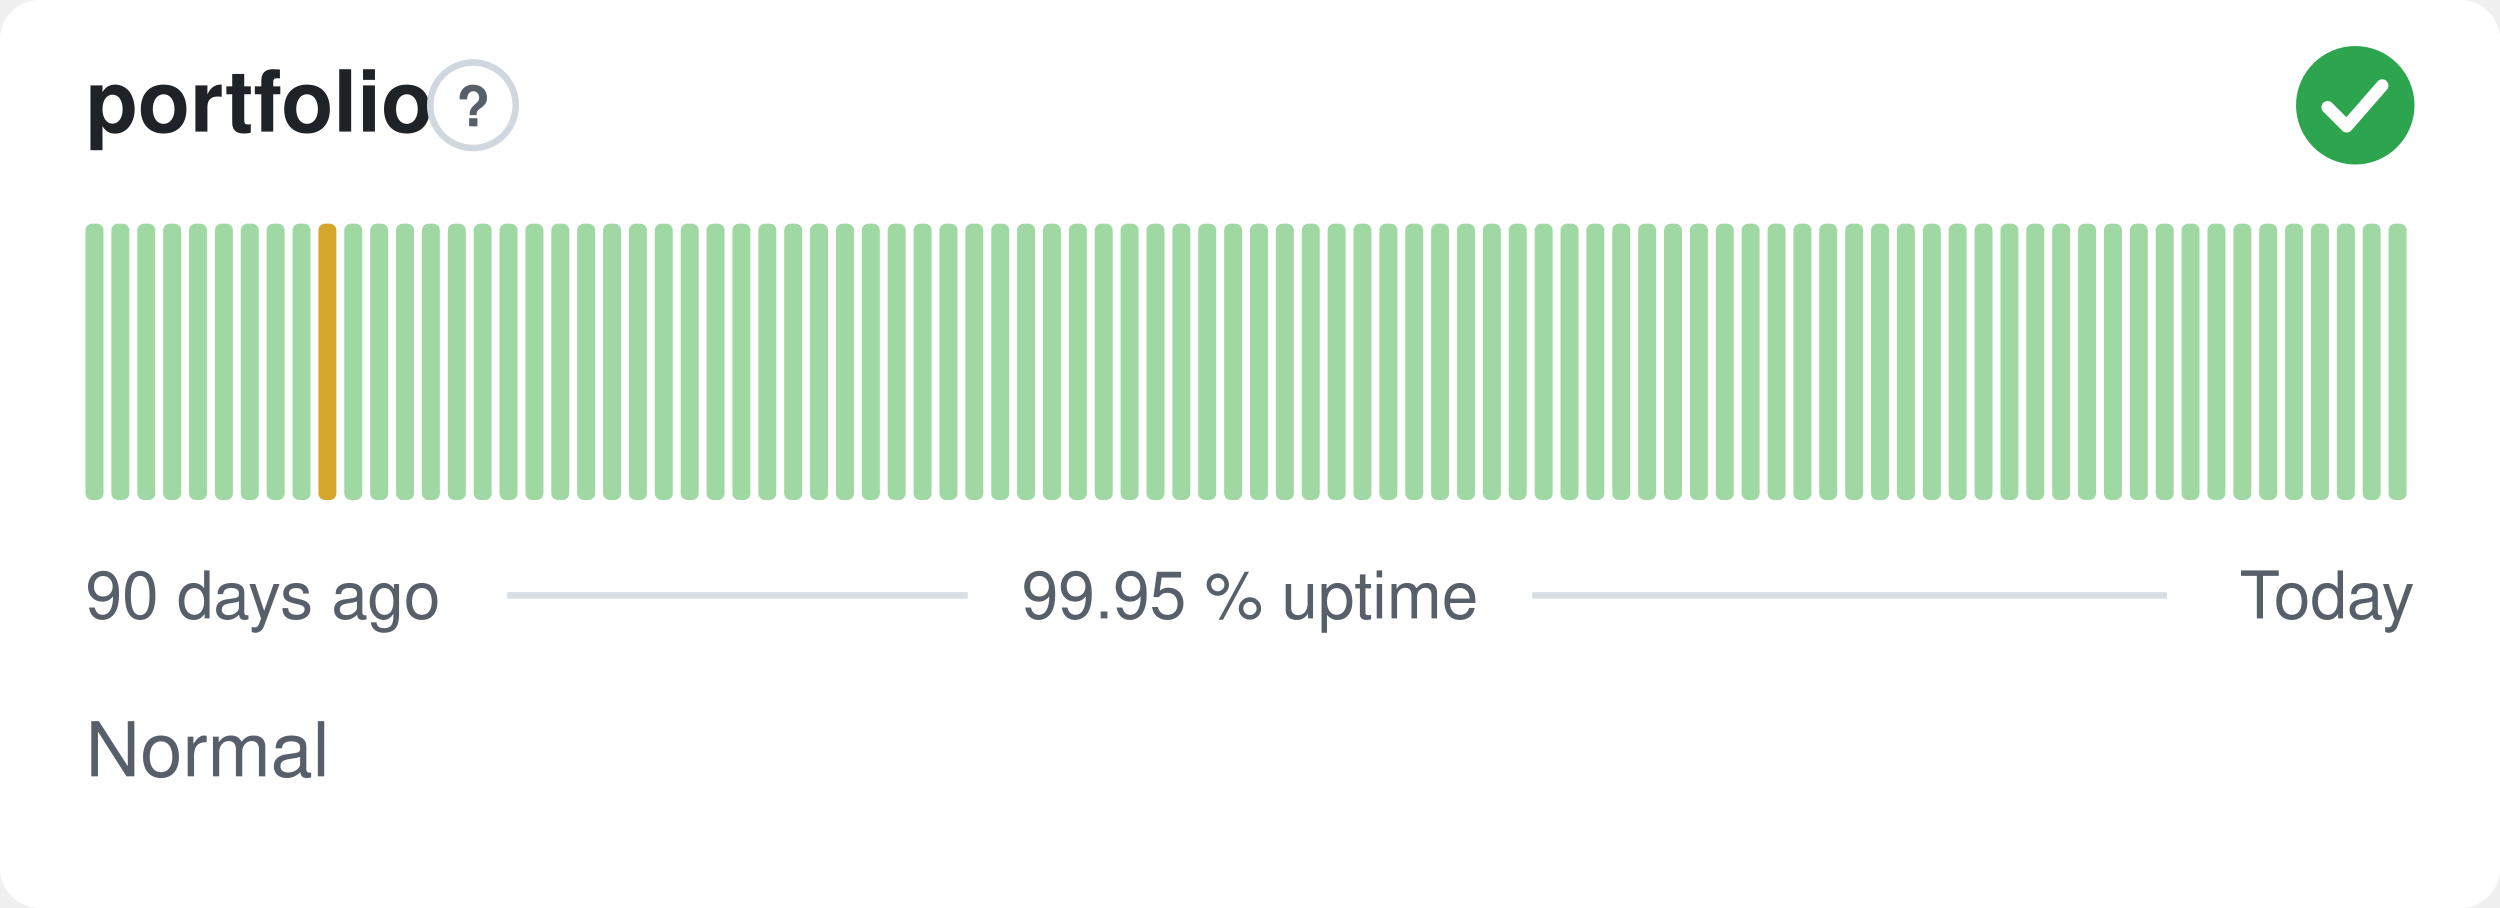
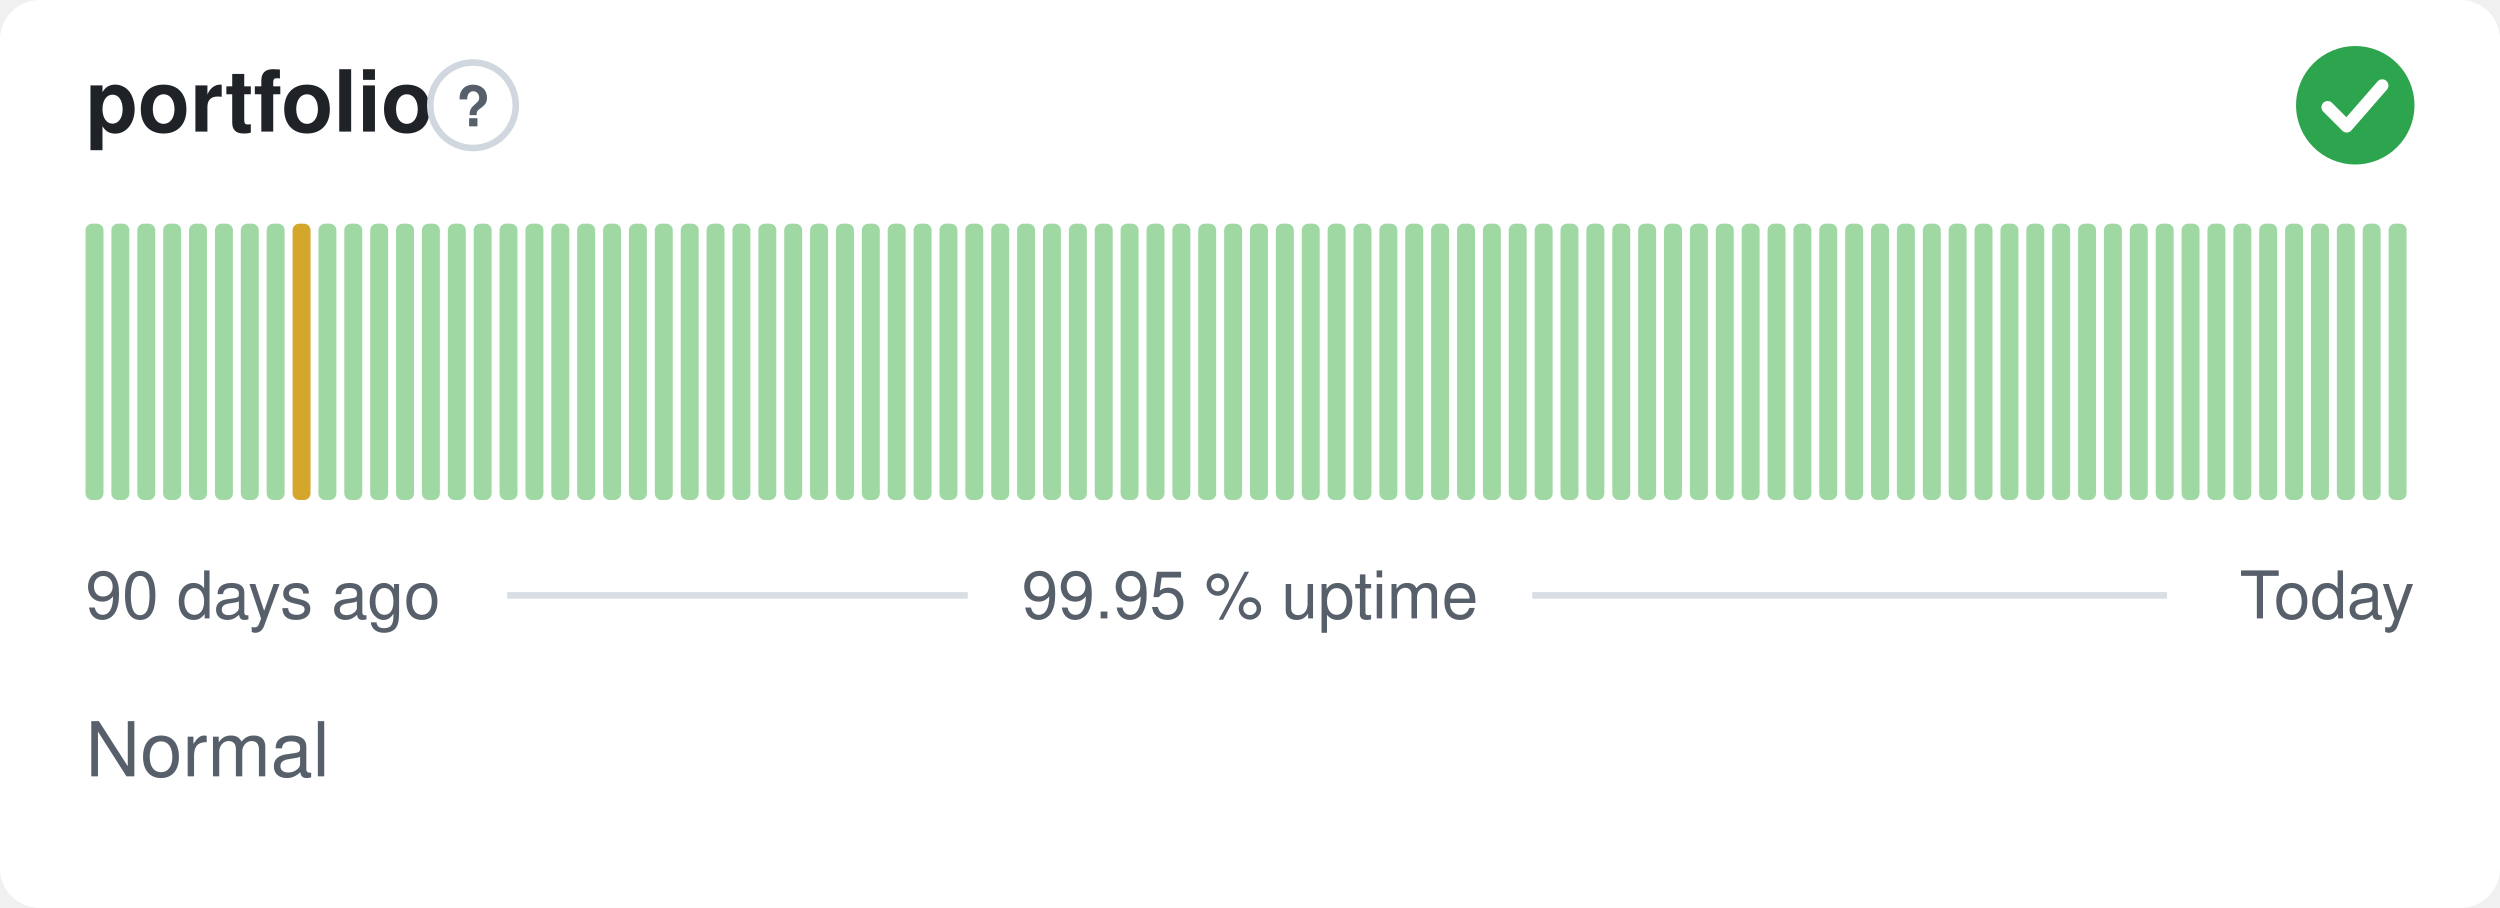
<svg xmlns="http://www.w3.org/2000/svg" width="380" height="138" viewBox="0 0 380 138" role="img" aria-label="portfolio: Normal, 99.95 % uptime over the last 90 days" font-family="-apple-system,BlinkMacSystemFont,'Segoe UI',Helvetica,Arial,sans-serif">
  <style>
    @media (prefers-color-scheme: dark) {
      .bg { fill: #0d1117 }
      .title { fill: #e6edf3 }
      .muted { fill: #8b949e }
      .hint { stroke: #30363d }
      .rule { stroke: #30363d }
      .nodata { fill: #21262d }
    }
  </style>
  <rect class="bg" width="380" height="138" rx="6" fill="#ffffff" />
  <text class="title" x="13" y="20" font-size="13" font-weight="600" fill="#1f2328">portfolio</text>
  <circle class="hint" cx="71.9" cy="16" r="6.5" fill="none" stroke="#d0d7de" stroke-width="1" />
  <text class="muted" x="71.9" y="19.2" text-anchor="middle" font-size="8.5" font-weight="700" fill="#57606a">?</text>
  <circle cx="358" cy="16" r="9" fill="#2da44e" />
  <path d="M353.80 16.30l2.90 2.90 5.40 -6.20" fill="none" stroke="#fff" stroke-width="1.89" stroke-linecap="round" stroke-linejoin="round" />
  <rect x="13.00" y="34.00" width="2.73" height="42.00" rx="1" fill="#9fd8a3" />
  <rect x="16.93" y="34.00" width="2.73" height="42.00" rx="1" fill="#9fd8a3" />
  <rect x="20.87" y="34.00" width="2.73" height="42.00" rx="1" fill="#9fd8a3" />
  <rect x="24.80" y="34.00" width="2.73" height="42.00" rx="1" fill="#9fd8a3" />
  <rect x="28.73" y="34.00" width="2.73" height="42.00" rx="1" fill="#9fd8a3" />
  <rect x="32.67" y="34.00" width="2.73" height="42.00" rx="1" fill="#9fd8a3" />
  <rect x="36.60" y="34.00" width="2.73" height="42.00" rx="1" fill="#9fd8a3" />
  <rect x="40.53" y="34.00" width="2.73" height="42.00" rx="1" fill="#9fd8a3" />
-   <rect x="44.47" y="34.00" width="2.73" height="42.00" rx="1" fill="#9fd8a3" />
-   <rect x="48.40" y="34.00" width="2.73" height="42.00" rx="1" fill="#d4a72c" />
+   <rect x="44.47" y="34.00" width="2.73" height="42.00" rx="1" fill="#d4a72c" />
+   <rect x="48.40" y="34.00" width="2.73" height="42.00" rx="1" fill="#9fd8a3" />
  <rect x="52.33" y="34.00" width="2.73" height="42.00" rx="1" fill="#9fd8a3" />
  <rect x="56.27" y="34.00" width="2.73" height="42.00" rx="1" fill="#9fd8a3" />
  <rect x="60.20" y="34.00" width="2.73" height="42.00" rx="1" fill="#9fd8a3" />
  <rect x="64.13" y="34.00" width="2.73" height="42.00" rx="1" fill="#9fd8a3" />
  <rect x="68.07" y="34.00" width="2.73" height="42.00" rx="1" fill="#9fd8a3" />
  <rect x="72.00" y="34.00" width="2.73" height="42.00" rx="1" fill="#9fd8a3" />
  <rect x="75.93" y="34.00" width="2.73" height="42.00" rx="1" fill="#9fd8a3" />
  <rect x="79.87" y="34.00" width="2.73" height="42.00" rx="1" fill="#9fd8a3" />
  <rect x="83.80" y="34.00" width="2.73" height="42.00" rx="1" fill="#9fd8a3" />
  <rect x="87.73" y="34.00" width="2.73" height="42.00" rx="1" fill="#9fd8a3" />
  <rect x="91.67" y="34.00" width="2.73" height="42.00" rx="1" fill="#9fd8a3" />
  <rect x="95.60" y="34.00" width="2.73" height="42.00" rx="1" fill="#9fd8a3" />
  <rect x="99.53" y="34.00" width="2.73" height="42.00" rx="1" fill="#9fd8a3" />
  <rect x="103.47" y="34.00" width="2.73" height="42.00" rx="1" fill="#9fd8a3" />
  <rect x="107.40" y="34.00" width="2.73" height="42.00" rx="1" fill="#9fd8a3" />
  <rect x="111.33" y="34.00" width="2.73" height="42.00" rx="1" fill="#9fd8a3" />
  <rect x="115.27" y="34.00" width="2.73" height="42.00" rx="1" fill="#9fd8a3" />
  <rect x="119.20" y="34.00" width="2.73" height="42.00" rx="1" fill="#9fd8a3" />
  <rect x="123.13" y="34.00" width="2.73" height="42.00" rx="1" fill="#9fd8a3" />
  <rect x="127.07" y="34.00" width="2.73" height="42.00" rx="1" fill="#9fd8a3" />
  <rect x="131.00" y="34.00" width="2.73" height="42.00" rx="1" fill="#9fd8a3" />
  <rect x="134.93" y="34.00" width="2.73" height="42.00" rx="1" fill="#9fd8a3" />
  <rect x="138.87" y="34.00" width="2.73" height="42.00" rx="1" fill="#9fd8a3" />
  <rect x="142.80" y="34.00" width="2.73" height="42.00" rx="1" fill="#9fd8a3" />
  <rect x="146.73" y="34.00" width="2.73" height="42.00" rx="1" fill="#9fd8a3" />
  <rect x="150.67" y="34.00" width="2.73" height="42.00" rx="1" fill="#9fd8a3" />
  <rect x="154.60" y="34.00" width="2.73" height="42.00" rx="1" fill="#9fd8a3" />
  <rect x="158.53" y="34.00" width="2.73" height="42.00" rx="1" fill="#9fd8a3" />
  <rect x="162.47" y="34.00" width="2.73" height="42.00" rx="1" fill="#9fd8a3" />
  <rect x="166.40" y="34.00" width="2.73" height="42.00" rx="1" fill="#9fd8a3" />
  <rect x="170.33" y="34.00" width="2.73" height="42.00" rx="1" fill="#9fd8a3" />
  <rect x="174.27" y="34.00" width="2.73" height="42.00" rx="1" fill="#9fd8a3" />
  <rect x="178.20" y="34.00" width="2.73" height="42.00" rx="1" fill="#9fd8a3" />
  <rect x="182.13" y="34.00" width="2.73" height="42.00" rx="1" fill="#9fd8a3" />
  <rect x="186.07" y="34.00" width="2.73" height="42.00" rx="1" fill="#9fd8a3" />
  <rect x="190.00" y="34.00" width="2.73" height="42.00" rx="1" fill="#9fd8a3" />
  <rect x="193.93" y="34.00" width="2.73" height="42.00" rx="1" fill="#9fd8a3" />
  <rect x="197.87" y="34.00" width="2.73" height="42.00" rx="1" fill="#9fd8a3" />
  <rect x="201.80" y="34.00" width="2.73" height="42.00" rx="1" fill="#9fd8a3" />
  <rect x="205.73" y="34.00" width="2.73" height="42.00" rx="1" fill="#9fd8a3" />
  <rect x="209.67" y="34.00" width="2.73" height="42.00" rx="1" fill="#9fd8a3" />
  <rect x="213.60" y="34.00" width="2.73" height="42.00" rx="1" fill="#9fd8a3" />
  <rect x="217.53" y="34.00" width="2.73" height="42.00" rx="1" fill="#9fd8a3" />
  <rect x="221.47" y="34.00" width="2.73" height="42.00" rx="1" fill="#9fd8a3" />
  <rect x="225.40" y="34.00" width="2.73" height="42.00" rx="1" fill="#9fd8a3" />
  <rect x="229.33" y="34.00" width="2.73" height="42.00" rx="1" fill="#9fd8a3" />
  <rect x="233.27" y="34.00" width="2.73" height="42.00" rx="1" fill="#9fd8a3" />
  <rect x="237.20" y="34.00" width="2.73" height="42.00" rx="1" fill="#9fd8a3" />
  <rect x="241.13" y="34.00" width="2.73" height="42.00" rx="1" fill="#9fd8a3" />
  <rect x="245.07" y="34.00" width="2.73" height="42.00" rx="1" fill="#9fd8a3" />
  <rect x="249.00" y="34.00" width="2.73" height="42.00" rx="1" fill="#9fd8a3" />
  <rect x="252.93" y="34.00" width="2.73" height="42.00" rx="1" fill="#9fd8a3" />
  <rect x="256.87" y="34.00" width="2.73" height="42.00" rx="1" fill="#9fd8a3" />
  <rect x="260.80" y="34.00" width="2.73" height="42.00" rx="1" fill="#9fd8a3" />
  <rect x="264.73" y="34.00" width="2.73" height="42.00" rx="1" fill="#9fd8a3" />
  <rect x="268.67" y="34.00" width="2.73" height="42.00" rx="1" fill="#9fd8a3" />
  <rect x="272.60" y="34.00" width="2.73" height="42.00" rx="1" fill="#9fd8a3" />
  <rect x="276.53" y="34.00" width="2.73" height="42.00" rx="1" fill="#9fd8a3" />
  <rect x="280.47" y="34.00" width="2.73" height="42.00" rx="1" fill="#9fd8a3" />
  <rect x="284.40" y="34.00" width="2.73" height="42.00" rx="1" fill="#9fd8a3" />
  <rect x="288.33" y="34.00" width="2.73" height="42.00" rx="1" fill="#9fd8a3" />
  <rect x="292.27" y="34.00" width="2.73" height="42.00" rx="1" fill="#9fd8a3" />
  <rect x="296.20" y="34.00" width="2.73" height="42.00" rx="1" fill="#9fd8a3" />
  <rect x="300.13" y="34.00" width="2.73" height="42.00" rx="1" fill="#9fd8a3" />
  <rect x="304.07" y="34.00" width="2.73" height="42.00" rx="1" fill="#9fd8a3" />
  <rect x="308.00" y="34.00" width="2.73" height="42.00" rx="1" fill="#9fd8a3" />
  <rect x="311.93" y="34.00" width="2.73" height="42.00" rx="1" fill="#9fd8a3" />
  <rect x="315.87" y="34.00" width="2.73" height="42.00" rx="1" fill="#9fd8a3" />
  <rect x="319.80" y="34.00" width="2.73" height="42.00" rx="1" fill="#9fd8a3" />
  <rect x="323.73" y="34.00" width="2.73" height="42.00" rx="1" fill="#9fd8a3" />
  <rect x="327.67" y="34.00" width="2.73" height="42.00" rx="1" fill="#9fd8a3" />
  <rect x="331.60" y="34.00" width="2.73" height="42.00" rx="1" fill="#9fd8a3" />
  <rect x="335.53" y="34.00" width="2.73" height="42.00" rx="1" fill="#9fd8a3" />
  <rect x="339.47" y="34.00" width="2.73" height="42.00" rx="1" fill="#9fd8a3" />
  <rect x="343.40" y="34.00" width="2.73" height="42.00" rx="1" fill="#9fd8a3" />
  <rect x="347.33" y="34.00" width="2.73" height="42.00" rx="1" fill="#9fd8a3" />
  <rect x="351.27" y="34.00" width="2.73" height="42.00" rx="1" fill="#9fd8a3" />
  <rect x="355.20" y="34.00" width="2.73" height="42.00" rx="1" fill="#9fd8a3" />
  <rect x="359.13" y="34.00" width="2.73" height="42.00" rx="1" fill="#9fd8a3" />
  <rect x="363.07" y="34.00" width="2.73" height="42.00" rx="1" fill="#9fd8a3" />
  <text class="muted" x="13" y="94" font-size="10" fill="#57606a">90 days ago</text>
  <text class="muted" x="190" y="94" text-anchor="middle" font-size="10" fill="#57606a">99.95 % uptime</text>
  <text class="muted" x="367" y="94" text-anchor="end" font-size="10" fill="#57606a">Today</text>
  <line class="rule" x1="77.1" y1="90.5" x2="147.1" y2="90.5" stroke="#d8dee4" stroke-width="1" />
  <line class="rule" x1="232.9" y1="90.5" x2="329.4" y2="90.5" stroke="#d8dee4" stroke-width="1" />
  <text class="muted" x="13" y="118" font-size="11.5" fill="#57606a">Normal</text>
</svg>
